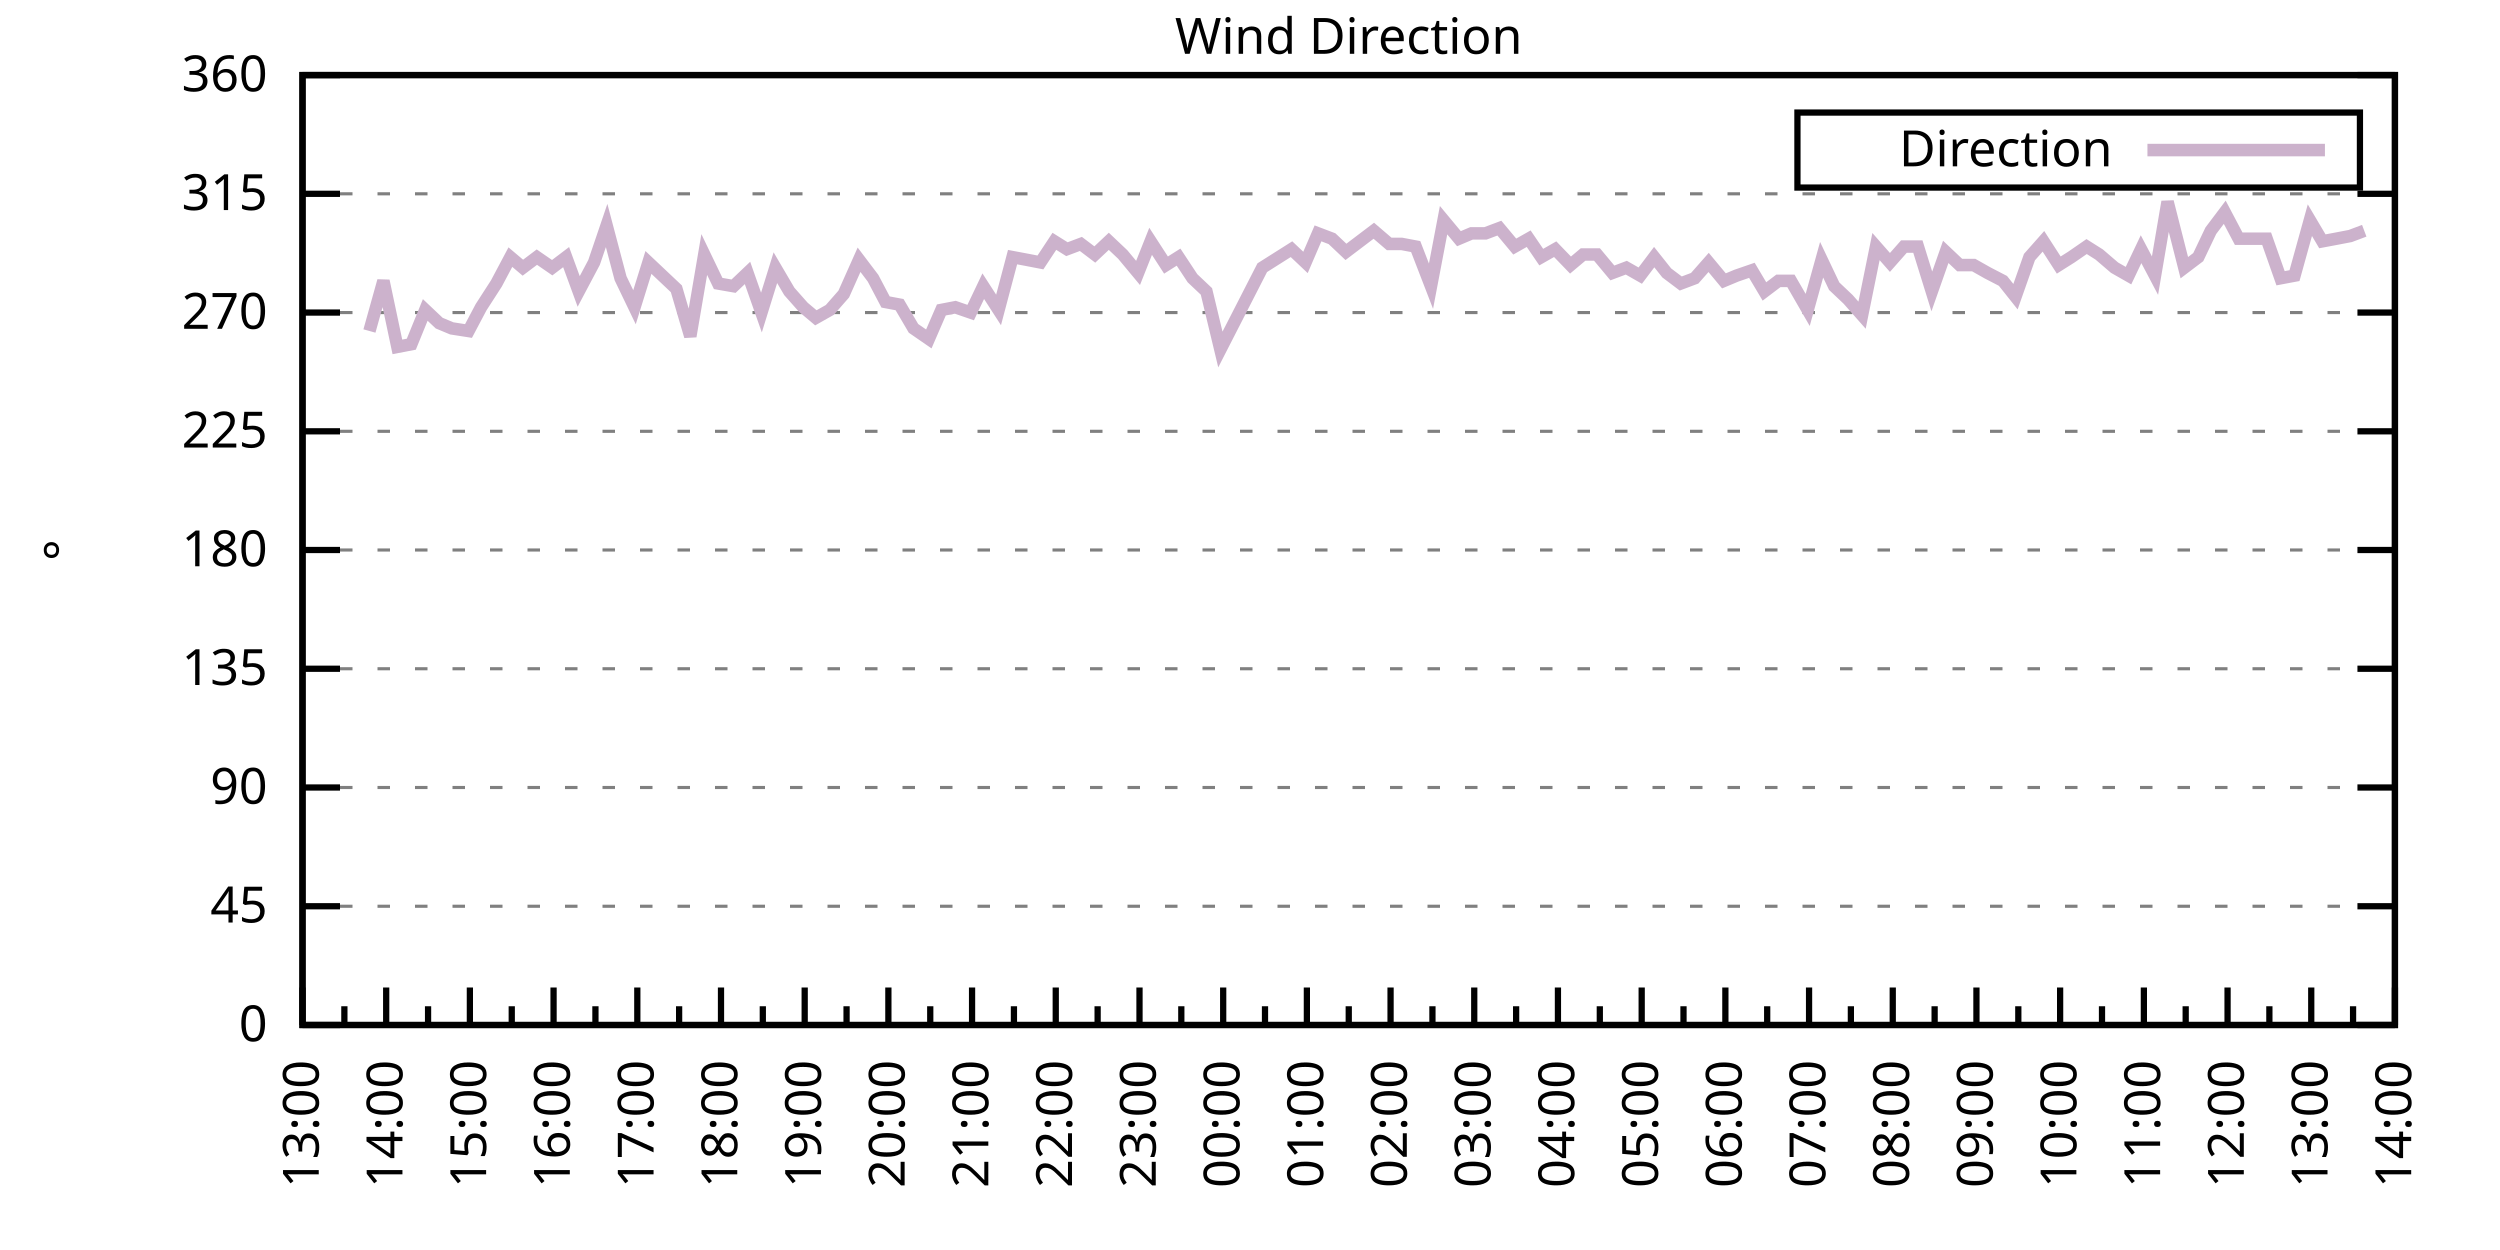
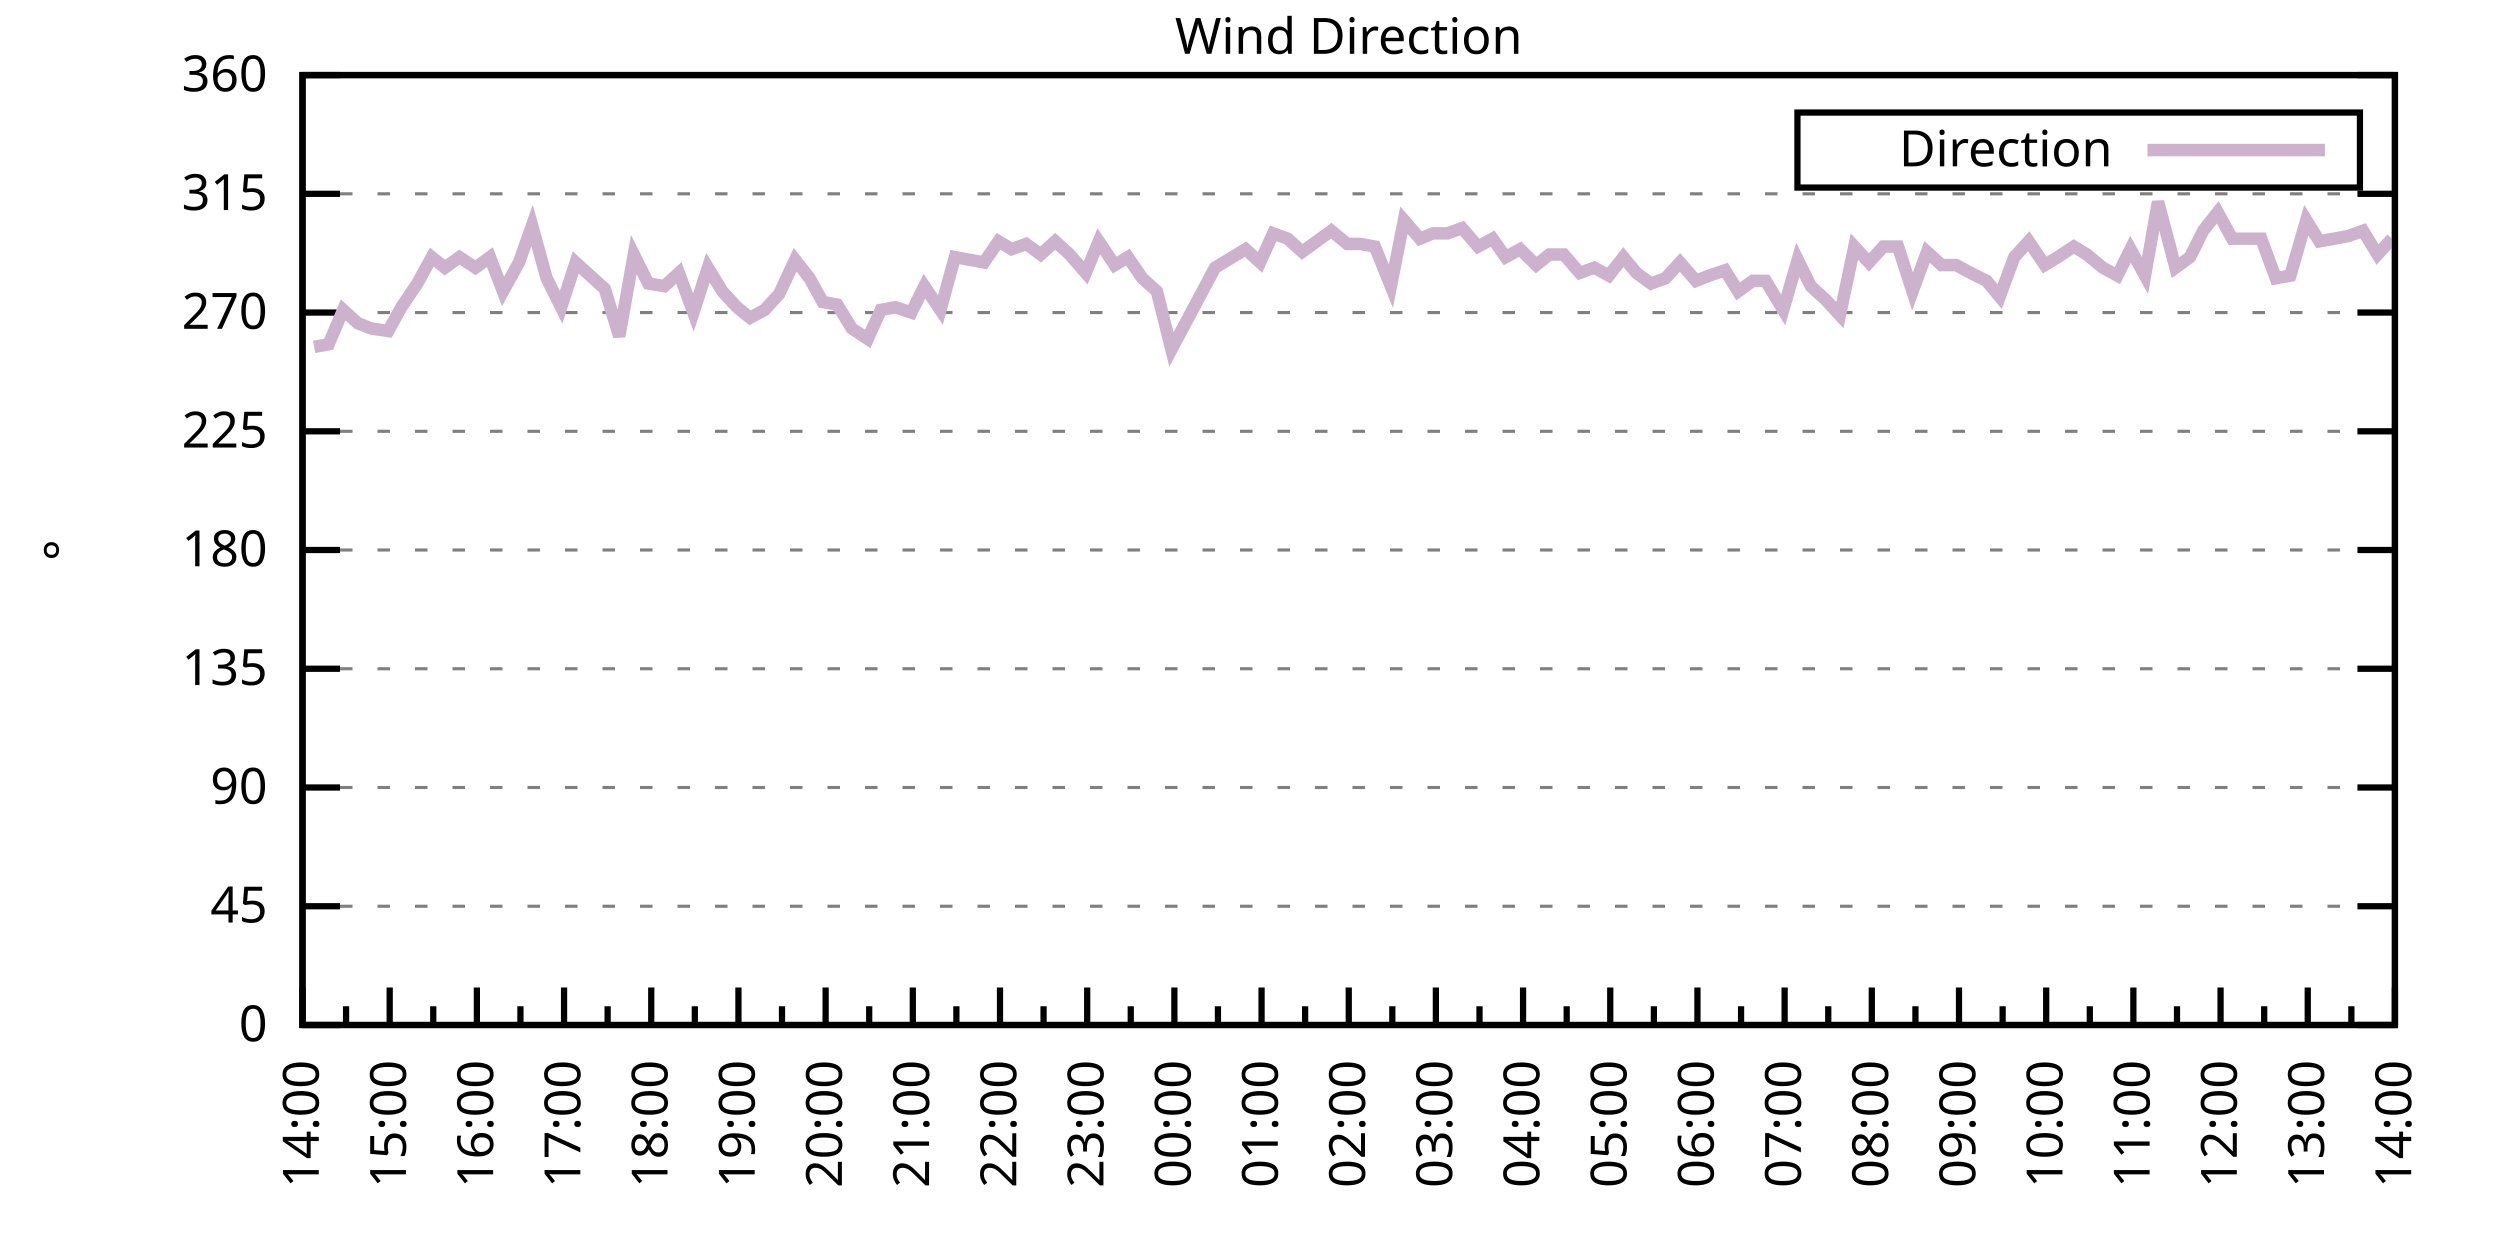
<svg xmlns="http://www.w3.org/2000/svg" xmlns:xlink="http://www.w3.org/1999/xlink" width="400" height="200" viewBox="0 0 400 200">
  <g id="gnuplot_canvas">
    <rect x="0" y="0" width="400" height="200" fill="none" />
    <defs>
      <circle id="gpDot" r="0.5" stroke-width="0.5" stroke="currentColor" />
      <path id="gpPt0" stroke-width="0.333" stroke="currentColor" d="M-1,0 h2 M0,-1 v2" />
      <path id="gpPt1" stroke-width="0.333" stroke="currentColor" d="M-1,-1 L1,1 M1,-1 L-1,1" />
      <path id="gpPt2" stroke-width="0.333" stroke="currentColor" d="M-1,0 L1,0 M0,-1 L0,1 M-1,-1 L1,1 M-1,1 L1,-1" />
      <rect id="gpPt3" stroke-width="0.333" stroke="currentColor" x="-1" y="-1" width="2" height="2" />
      <rect id="gpPt4" stroke-width="0.333" stroke="currentColor" fill="currentColor" x="-1" y="-1" width="2" height="2" />
      <circle id="gpPt5" stroke-width="0.333" stroke="currentColor" cx="0" cy="0" r="1" />
      <use xlink:href="#gpPt5" id="gpPt6" fill="currentColor" stroke="none" />
      <path id="gpPt7" stroke-width="0.333" stroke="currentColor" d="M0,-1.33 L-1.33,0.67 L1.33,0.67 z" />
      <use xlink:href="#gpPt7" id="gpPt8" fill="currentColor" stroke="none" />
      <use xlink:href="#gpPt7" id="gpPt9" stroke="currentColor" transform="rotate(180)" />
      <use xlink:href="#gpPt9" id="gpPt10" fill="currentColor" stroke="none" />
      <use xlink:href="#gpPt3" id="gpPt11" stroke="currentColor" transform="rotate(45)" />
      <use xlink:href="#gpPt11" id="gpPt12" fill="currentColor" stroke="none" />
      <path id="gpPt13" stroke-width="0.333" stroke="currentColor" d="M0,1.330 L1.265,0.411 L0.782,-1.067 L-0.782,-1.076 L-1.265,0.411 z" />
      <use xlink:href="#gpPt13" id="gpPt14" fill="currentColor" stroke="none" />
      <filter id="textbox" filterUnits="objectBoundingBox" x="0" y="0" height="1" width="1">
        <feFlood flood-color="white" flood-opacity="1" result="bgnd" />
        <feComposite in="SourceGraphic" in2="bgnd" operator="atop" />
      </filter>
      <filter id="greybox" filterUnits="objectBoundingBox" x="0" y="0" height="1" width="1">
        <feFlood flood-color="lightgrey" flood-opacity="1" result="grey" />
        <feComposite in="SourceGraphic" in2="grey" operator="atop" />
      </filter>
    </defs>
    <g fill="none" color="white" stroke="currentColor" stroke-width="1.00" stroke-linecap="butt" stroke-linejoin="miter">
</g>
    <g fill="none" color="black" stroke="currentColor" stroke-width="1.00" stroke-linecap="butt" stroke-linejoin="miter">
      <g stroke="none" shape-rendering="crispEdges">
        <polygon fill="rgb(255, 255, 255)" points="48.40,164.00 383.18,164.00 383.18,12.02 48.40,12.02 " />
      </g>
    </g>
    <g fill="none" color="black" stroke="currentColor" stroke-width="1.00" stroke-linecap="butt" stroke-linejoin="miter">
</g>
    <g fill="none" color="black" stroke="black" stroke-width="0.50" stroke-linecap="butt" stroke-linejoin="miter">
</g>
    <g fill="none" color="gray" stroke="currentColor" stroke-width="0.50" stroke-linecap="butt" stroke-linejoin="miter">
      <path stroke="gray" stroke-dasharray="2,4" class="gridline" d="M48.40,164.00 L383.19,164.00  " />
    </g>
    <g fill="none" color="gray" stroke="gray" stroke-width="1.00" stroke-linecap="butt" stroke-linejoin="miter">
</g>
    <g fill="none" color="black" stroke="currentColor" stroke-width="1.00" stroke-linecap="butt" stroke-linejoin="miter">
      <path stroke="black" d="M48.40,164.00 L54.40,164.00 M383.19,164.00 L377.19,164.00  " />
      <g transform="translate(42.80,166.60)" stroke="none" fill="black" font-family="Sans" font-size="8.00" text-anchor="end">
        <text>
          <tspan font-family="Sans"> 0</tspan>
        </text>
      </g>
    </g>
    <g fill="none" color="black" stroke="currentColor" stroke-width="1.00" stroke-linecap="butt" stroke-linejoin="miter">
</g>
    <g fill="none" color="black" stroke="black" stroke-width="0.50" stroke-linecap="butt" stroke-linejoin="miter">
</g>
    <g fill="none" color="gray" stroke="currentColor" stroke-width="0.50" stroke-linecap="butt" stroke-linejoin="miter">
      <path stroke="gray" stroke-dasharray="2,4" class="gridline" d="M48.40,145.00 L383.19,145.00  " />
    </g>
    <g fill="none" color="gray" stroke="gray" stroke-width="1.00" stroke-linecap="butt" stroke-linejoin="miter">
</g>
    <g fill="none" color="black" stroke="currentColor" stroke-width="1.00" stroke-linecap="butt" stroke-linejoin="miter">
      <path stroke="black" d="M48.40,145.00 L54.40,145.00 M383.19,145.00 L377.19,145.00  " />
      <g transform="translate(42.80,147.60)" stroke="none" fill="black" font-family="Sans" font-size="8.00" text-anchor="end">
        <text>
          <tspan font-family="Sans"> 45</tspan>
        </text>
      </g>
    </g>
    <g fill="none" color="black" stroke="currentColor" stroke-width="1.00" stroke-linecap="butt" stroke-linejoin="miter">
</g>
    <g fill="none" color="black" stroke="black" stroke-width="0.50" stroke-linecap="butt" stroke-linejoin="miter">
</g>
    <g fill="none" color="gray" stroke="currentColor" stroke-width="0.50" stroke-linecap="butt" stroke-linejoin="miter">
      <path stroke="gray" stroke-dasharray="2,4" class="gridline" d="M48.40,126.00 L383.19,126.00  " />
    </g>
    <g fill="none" color="gray" stroke="gray" stroke-width="1.00" stroke-linecap="butt" stroke-linejoin="miter">
</g>
    <g fill="none" color="black" stroke="currentColor" stroke-width="1.00" stroke-linecap="butt" stroke-linejoin="miter">
      <path stroke="black" d="M48.40,126.00 L54.40,126.00 M383.19,126.00 L377.19,126.00  " />
      <g transform="translate(42.80,128.60)" stroke="none" fill="black" font-family="Sans" font-size="8.00" text-anchor="end">
        <text>
          <tspan font-family="Sans"> 90</tspan>
        </text>
      </g>
    </g>
    <g fill="none" color="black" stroke="currentColor" stroke-width="1.00" stroke-linecap="butt" stroke-linejoin="miter">
</g>
    <g fill="none" color="black" stroke="black" stroke-width="0.50" stroke-linecap="butt" stroke-linejoin="miter">
</g>
    <g fill="none" color="gray" stroke="currentColor" stroke-width="0.50" stroke-linecap="butt" stroke-linejoin="miter">
      <path stroke="gray" stroke-dasharray="2,4" class="gridline" d="M48.40,107.00 L383.19,107.00  " />
    </g>
    <g fill="none" color="gray" stroke="gray" stroke-width="1.00" stroke-linecap="butt" stroke-linejoin="miter">
</g>
    <g fill="none" color="black" stroke="currentColor" stroke-width="1.00" stroke-linecap="butt" stroke-linejoin="miter">
      <path stroke="black" d="M48.40,107.00 L54.40,107.00 M383.19,107.00 L377.19,107.00  " />
      <g transform="translate(42.80,109.60)" stroke="none" fill="black" font-family="Sans" font-size="8.00" text-anchor="end">
        <text>
          <tspan font-family="Sans"> 135</tspan>
        </text>
      </g>
    </g>
    <g fill="none" color="black" stroke="currentColor" stroke-width="1.00" stroke-linecap="butt" stroke-linejoin="miter">
</g>
    <g fill="none" color="black" stroke="black" stroke-width="0.50" stroke-linecap="butt" stroke-linejoin="miter">
</g>
    <g fill="none" color="gray" stroke="currentColor" stroke-width="0.50" stroke-linecap="butt" stroke-linejoin="miter">
      <path stroke="gray" stroke-dasharray="2,4" class="gridline" d="M48.40,88.00 L383.19,88.00  " />
    </g>
    <g fill="none" color="gray" stroke="gray" stroke-width="1.00" stroke-linecap="butt" stroke-linejoin="miter">
</g>
    <g fill="none" color="black" stroke="currentColor" stroke-width="1.00" stroke-linecap="butt" stroke-linejoin="miter">
      <path stroke="black" d="M48.40,88.00 L54.40,88.00 M383.19,88.00 L377.19,88.00  " />
      <g transform="translate(42.80,90.60)" stroke="none" fill="black" font-family="Sans" font-size="8.00" text-anchor="end">
        <text>
          <tspan font-family="Sans"> 180</tspan>
        </text>
      </g>
    </g>
    <g fill="none" color="black" stroke="currentColor" stroke-width="1.00" stroke-linecap="butt" stroke-linejoin="miter">
</g>
    <g fill="none" color="black" stroke="black" stroke-width="0.50" stroke-linecap="butt" stroke-linejoin="miter">
</g>
    <g fill="none" color="gray" stroke="currentColor" stroke-width="0.50" stroke-linecap="butt" stroke-linejoin="miter">
      <path stroke="gray" stroke-dasharray="2,4" class="gridline" d="M48.40,69.01 L383.19,69.01  " />
    </g>
    <g fill="none" color="gray" stroke="gray" stroke-width="1.00" stroke-linecap="butt" stroke-linejoin="miter">
</g>
    <g fill="none" color="black" stroke="currentColor" stroke-width="1.00" stroke-linecap="butt" stroke-linejoin="miter">
      <path stroke="black" d="M48.40,69.01 L54.40,69.01 M383.19,69.01 L377.19,69.01  " />
      <g transform="translate(42.80,71.61)" stroke="none" fill="black" font-family="Sans" font-size="8.00" text-anchor="end">
        <text>
          <tspan font-family="Sans"> 225</tspan>
        </text>
      </g>
    </g>
    <g fill="none" color="black" stroke="currentColor" stroke-width="1.00" stroke-linecap="butt" stroke-linejoin="miter">
</g>
    <g fill="none" color="black" stroke="black" stroke-width="0.50" stroke-linecap="butt" stroke-linejoin="miter">
</g>
    <g fill="none" color="gray" stroke="currentColor" stroke-width="0.50" stroke-linecap="butt" stroke-linejoin="miter">
      <path stroke="gray" stroke-dasharray="2,4" class="gridline" d="M48.40,50.01 L383.19,50.01  " />
    </g>
    <g fill="none" color="gray" stroke="gray" stroke-width="1.00" stroke-linecap="butt" stroke-linejoin="miter">
</g>
    <g fill="none" color="black" stroke="currentColor" stroke-width="1.00" stroke-linecap="butt" stroke-linejoin="miter">
      <path stroke="black" d="M48.40,50.01 L54.40,50.01 M383.19,50.01 L377.19,50.01  " />
      <g transform="translate(42.80,52.61)" stroke="none" fill="black" font-family="Sans" font-size="8.00" text-anchor="end">
        <text>
          <tspan font-family="Sans"> 270</tspan>
        </text>
      </g>
    </g>
    <g fill="none" color="black" stroke="currentColor" stroke-width="1.00" stroke-linecap="butt" stroke-linejoin="miter">
</g>
    <g fill="none" color="black" stroke="black" stroke-width="0.50" stroke-linecap="butt" stroke-linejoin="miter">
</g>
    <g fill="none" color="gray" stroke="currentColor" stroke-width="0.50" stroke-linecap="butt" stroke-linejoin="miter">
      <path stroke="gray" stroke-dasharray="2,4" class="gridline" d="M48.40,31.01 L383.19,31.01  " />
    </g>
    <g fill="none" color="gray" stroke="gray" stroke-width="1.00" stroke-linecap="butt" stroke-linejoin="miter">
</g>
    <g fill="none" color="black" stroke="currentColor" stroke-width="1.00" stroke-linecap="butt" stroke-linejoin="miter">
      <path stroke="black" d="M48.40,31.01 L54.40,31.01 M383.19,31.01 L377.19,31.01  " />
      <g transform="translate(42.80,33.61)" stroke="none" fill="black" font-family="Sans" font-size="8.00" text-anchor="end">
        <text>
          <tspan font-family="Sans"> 315</tspan>
        </text>
      </g>
    </g>
    <g fill="none" color="black" stroke="currentColor" stroke-width="1.00" stroke-linecap="butt" stroke-linejoin="miter">
</g>
    <g fill="none" color="black" stroke="black" stroke-width="0.50" stroke-linecap="butt" stroke-linejoin="miter">
</g>
    <g fill="none" color="gray" stroke="currentColor" stroke-width="0.50" stroke-linecap="butt" stroke-linejoin="miter">
      <path stroke="gray" stroke-dasharray="2,4" class="gridline" d="M48.40,12.01 L383.19,12.01  " />
    </g>
    <g fill="none" color="gray" stroke="gray" stroke-width="1.00" stroke-linecap="butt" stroke-linejoin="miter">
</g>
    <g fill="none" color="black" stroke="currentColor" stroke-width="1.00" stroke-linecap="butt" stroke-linejoin="miter">
      <path stroke="black" d="M48.40,12.01 L54.40,12.01 M383.19,12.01 L377.19,12.01  " />
      <g transform="translate(42.80,14.61)" stroke="none" fill="black" font-family="Sans" font-size="8.00" text-anchor="end">
        <text>
          <tspan font-family="Sans"> 360</tspan>
        </text>
      </g>
    </g>
    <g fill="none" color="black" stroke="currentColor" stroke-width="1.00" stroke-linecap="butt" stroke-linejoin="miter">
      <path stroke="black" d="M48.40,164.00 L48.40,158.00  " />
      <g transform="translate(51.00,169.60) rotate(270)" stroke="none" fill="black" font-family="Sans" font-size="8.00" text-anchor="end">
        <text>
+           <tspan font-family="Sans">14:00</tspan>
+         </text>
+       </g>
+     </g>
+     <g fill="none" color="black" stroke="currentColor" stroke-width="1.00" stroke-linecap="butt" stroke-linejoin="miter">
+       <path stroke="black" d="M55.37,164.00 L55.37,161.00 M62.35,164.00 L62.35,158.00  " />
+       <g transform="translate(64.95,169.60) rotate(270)" stroke="none" fill="black" font-family="Sans" font-size="8.00" text-anchor="end">
+         <text>
+           <tspan font-family="Sans">15:00</tspan>
+         </text>
+       </g>
+     </g>
+     <g fill="none" color="black" stroke="currentColor" stroke-width="1.00" stroke-linecap="butt" stroke-linejoin="miter">
+       <path stroke="black" d="M69.32,164.00 L69.32,161.00 M76.30,164.00 L76.30,158.00  " />
+       <g transform="translate(78.90,169.60) rotate(270)" stroke="none" fill="black" font-family="Sans" font-size="8.00" text-anchor="end">
+         <text>
+           <tspan font-family="Sans">16:00</tspan>
+         </text>
+       </g>
+     </g>
+     <g fill="none" color="black" stroke="currentColor" stroke-width="1.00" stroke-linecap="butt" stroke-linejoin="miter">
+       <path stroke="black" d="M83.27,164.00 L83.27,161.00 M90.25,164.00 L90.25,158.00  " />
+       <g transform="translate(92.85,169.60) rotate(270)" stroke="none" fill="black" font-family="Sans" font-size="8.00" text-anchor="end">
+         <text>
+           <tspan font-family="Sans">17:00</tspan>
+         </text>
+       </g>
+     </g>
+     <g fill="none" color="black" stroke="currentColor" stroke-width="1.00" stroke-linecap="butt" stroke-linejoin="miter">
+       <path stroke="black" d="M97.22,164.00 L97.22,161.00 M104.20,164.00 L104.20,158.00  " />
+       <g transform="translate(106.80,169.60) rotate(270)" stroke="none" fill="black" font-family="Sans" font-size="8.00" text-anchor="end">
+         <text>
+           <tspan font-family="Sans">18:00</tspan>
+         </text>
+       </g>
+     </g>
+     <g fill="none" color="black" stroke="currentColor" stroke-width="1.00" stroke-linecap="butt" stroke-linejoin="miter">
+       <path stroke="black" d="M111.17,164.00 L111.17,161.00 M118.15,164.00 L118.15,158.00  " />
+       <g transform="translate(120.75,169.60) rotate(270)" stroke="none" fill="black" font-family="Sans" font-size="8.00" text-anchor="end">
+         <text>
+           <tspan font-family="Sans">19:00</tspan>
+         </text>
+       </g>
+     </g>
+     <g fill="none" color="black" stroke="currentColor" stroke-width="1.00" stroke-linecap="butt" stroke-linejoin="miter">
+       <path stroke="black" d="M125.12,164.00 L125.12,161.00 M132.10,164.00 L132.10,158.00  " />
+       <g transform="translate(134.70,169.60) rotate(270)" stroke="none" fill="black" font-family="Sans" font-size="8.00" text-anchor="end">
+         <text>
+           <tspan font-family="Sans">20:00</tspan>
+         </text>
+       </g>
+     </g>
+     <g fill="none" color="black" stroke="currentColor" stroke-width="1.00" stroke-linecap="butt" stroke-linejoin="miter">
+       <path stroke="black" d="M139.07,164.00 L139.07,161.00 M146.05,164.00 L146.05,158.00  " />
+       <g transform="translate(148.65,169.60) rotate(270)" stroke="none" fill="black" font-family="Sans" font-size="8.00" text-anchor="end">
+         <text>
+           <tspan font-family="Sans">21:00</tspan>
+         </text>
+       </g>
+     </g>
+     <g fill="none" color="black" stroke="currentColor" stroke-width="1.00" stroke-linecap="butt" stroke-linejoin="miter">
+       <path stroke="black" d="M153.02,164.00 L153.02,161.00 M160.00,164.00 L160.00,158.00  " />
+       <g transform="translate(162.60,169.60) rotate(270)" stroke="none" fill="black" font-family="Sans" font-size="8.00" text-anchor="end">
+         <text>
+           <tspan font-family="Sans">22:00</tspan>
+         </text>
+       </g>
+     </g>
+     <g fill="none" color="black" stroke="currentColor" stroke-width="1.00" stroke-linecap="butt" stroke-linejoin="miter">
+       <path stroke="black" d="M166.97,164.00 L166.97,161.00 M173.95,164.00 L173.95,158.00  " />
+       <g transform="translate(176.55,169.60) rotate(270)" stroke="none" fill="black" font-family="Sans" font-size="8.00" text-anchor="end">
+         <text>
+           <tspan font-family="Sans">23:00</tspan>
+         </text>
+       </g>
+     </g>
+     <g fill="none" color="black" stroke="currentColor" stroke-width="1.00" stroke-linecap="butt" stroke-linejoin="miter">
+       <path stroke="black" d="M180.92,164.00 L180.92,161.00 M187.90,164.00 L187.90,158.00  " />
+       <g transform="translate(190.50,169.60) rotate(270)" stroke="none" fill="black" font-family="Sans" font-size="8.00" text-anchor="end">
+         <text>
+           <tspan font-family="Sans">00:00</tspan>
+         </text>
+       </g>
+     </g>
+     <g fill="none" color="black" stroke="currentColor" stroke-width="1.00" stroke-linecap="butt" stroke-linejoin="miter">
+       <path stroke="black" d="M194.87,164.00 L194.87,161.00 M201.85,164.00 L201.85,158.00  " />
+       <g transform="translate(204.45,169.60) rotate(270)" stroke="none" fill="black" font-family="Sans" font-size="8.00" text-anchor="end">
+         <text>
+           <tspan font-family="Sans">01:00</tspan>
+         </text>
+       </g>
+     </g>
+     <g fill="none" color="black" stroke="currentColor" stroke-width="1.00" stroke-linecap="butt" stroke-linejoin="miter">
+       <path stroke="black" d="M208.82,164.00 L208.82,161.00 M215.80,164.00 L215.80,158.00  " />
+       <g transform="translate(218.40,169.60) rotate(270)" stroke="none" fill="black" font-family="Sans" font-size="8.00" text-anchor="end">
+         <text>
+           <tspan font-family="Sans">02:00</tspan>
+         </text>
+       </g>
+     </g>
+     <g fill="none" color="black" stroke="currentColor" stroke-width="1.00" stroke-linecap="butt" stroke-linejoin="miter">
+       <path stroke="black" d="M222.77,164.00 L222.77,161.00 M229.74,164.00 L229.74,158.00  " />
+       <g transform="translate(232.34,169.60) rotate(270)" stroke="none" fill="black" font-family="Sans" font-size="8.00" text-anchor="end">
+         <text>
+           <tspan font-family="Sans">03:00</tspan>
+         </text>
+       </g>
+     </g>
+     <g fill="none" color="black" stroke="currentColor" stroke-width="1.00" stroke-linecap="butt" stroke-linejoin="miter">
+       <path stroke="black" d="M236.72,164.00 L236.72,161.00 M243.69,164.00 L243.69,158.00  " />
+       <g transform="translate(246.29,169.60) rotate(270)" stroke="none" fill="black" font-family="Sans" font-size="8.00" text-anchor="end">
+         <text>
+           <tspan font-family="Sans">04:00</tspan>
+         </text>
+       </g>
+     </g>
+     <g fill="none" color="black" stroke="currentColor" stroke-width="1.00" stroke-linecap="butt" stroke-linejoin="miter">
+       <path stroke="black" d="M250.67,164.00 L250.67,161.00 M257.64,164.00 L257.64,158.00  " />
+       <g transform="translate(260.24,169.60) rotate(270)" stroke="none" fill="black" font-family="Sans" font-size="8.00" text-anchor="end">
+         <text>
+           <tspan font-family="Sans">05:00</tspan>
+         </text>
+       </g>
+     </g>
+     <g fill="none" color="black" stroke="currentColor" stroke-width="1.00" stroke-linecap="butt" stroke-linejoin="miter">
+       <path stroke="black" d="M264.62,164.00 L264.62,161.00 M271.59,164.00 L271.59,158.00  " />
+       <g transform="translate(274.19,169.60) rotate(270)" stroke="none" fill="black" font-family="Sans" font-size="8.00" text-anchor="end">
+         <text>
+           <tspan font-family="Sans">06:00</tspan>
+         </text>
+       </g>
+     </g>
+     <g fill="none" color="black" stroke="currentColor" stroke-width="1.00" stroke-linecap="butt" stroke-linejoin="miter">
+       <path stroke="black" d="M278.57,164.00 L278.57,161.00 M285.54,164.00 L285.54,158.00  " />
+       <g transform="translate(288.14,169.60) rotate(270)" stroke="none" fill="black" font-family="Sans" font-size="8.00" text-anchor="end">
+         <text>
+           <tspan font-family="Sans">07:00</tspan>
+         </text>
+       </g>
+     </g>
+     <g fill="none" color="black" stroke="currentColor" stroke-width="1.00" stroke-linecap="butt" stroke-linejoin="miter">
+       <path stroke="black" d="M292.52,164.00 L292.52,161.00 M299.49,164.00 L299.49,158.00  " />
+       <g transform="translate(302.09,169.60) rotate(270)" stroke="none" fill="black" font-family="Sans" font-size="8.00" text-anchor="end">
+         <text>
+           <tspan font-family="Sans">08:00</tspan>
+         </text>
+       </g>
+     </g>
+     <g fill="none" color="black" stroke="currentColor" stroke-width="1.00" stroke-linecap="butt" stroke-linejoin="miter">
+       <path stroke="black" d="M306.47,164.00 L306.47,161.00 M313.44,164.00 L313.44,158.00  " />
+       <g transform="translate(316.04,169.60) rotate(270)" stroke="none" fill="black" font-family="Sans" font-size="8.00" text-anchor="end">
+         <text>
+           <tspan font-family="Sans">09:00</tspan>
+         </text>
+       </g>
+     </g>
+     <g fill="none" color="black" stroke="currentColor" stroke-width="1.00" stroke-linecap="butt" stroke-linejoin="miter">
+       <path stroke="black" d="M320.42,164.00 L320.42,161.00 M327.39,164.00 L327.39,158.00  " />
+       <g transform="translate(329.99,169.60) rotate(270)" stroke="none" fill="black" font-family="Sans" font-size="8.00" text-anchor="end">
+         <text>
+           <tspan font-family="Sans">10:00</tspan>
+         </text>
+       </g>
+     </g>
+     <g fill="none" color="black" stroke="currentColor" stroke-width="1.00" stroke-linecap="butt" stroke-linejoin="miter">
+       <path stroke="black" d="M334.37,164.00 L334.37,161.00 M341.34,164.00 L341.34,158.00  " />
+       <g transform="translate(343.94,169.60) rotate(270)" stroke="none" fill="black" font-family="Sans" font-size="8.00" text-anchor="end">
+         <text>
+           <tspan font-family="Sans">11:00</tspan>
+         </text>
+       </g>
+     </g>
+     <g fill="none" color="black" stroke="currentColor" stroke-width="1.00" stroke-linecap="butt" stroke-linejoin="miter">
+       <path stroke="black" d="M348.32,164.00 L348.32,161.00 M355.29,164.00 L355.29,158.00  " />
+       <g transform="translate(357.89,169.60) rotate(270)" stroke="none" fill="black" font-family="Sans" font-size="8.00" text-anchor="end">
+         <text>
+           <tspan font-family="Sans">12:00</tspan>
+         </text>
+       </g>
+     </g>
+     <g fill="none" color="black" stroke="currentColor" stroke-width="1.00" stroke-linecap="butt" stroke-linejoin="miter">
+       <path stroke="black" d="M362.27,164.00 L362.27,161.00 M369.24,164.00 L369.24,158.00  " />
+       <g transform="translate(371.84,169.60) rotate(270)" stroke="none" fill="black" font-family="Sans" font-size="8.00" text-anchor="end">
+         <text>
          <tspan font-family="Sans">13:00</tspan>
        </text>
      </g>
    </g>
    <g fill="none" color="black" stroke="currentColor" stroke-width="1.00" stroke-linecap="butt" stroke-linejoin="miter">
-       <path stroke="black" d="M55.10,164.00 L55.10,161.00 M61.79,164.00 L61.79,158.00  " />
-       <g transform="translate(64.39,169.60) rotate(270)" stroke="none" fill="black" font-family="Sans" font-size="8.00" text-anchor="end">
-         <text>
-           <tspan font-family="Sans">14:00</tspan>
-         </text>
-       </g>
-     </g>
-     <g fill="none" color="black" stroke="currentColor" stroke-width="1.00" stroke-linecap="butt" stroke-linejoin="miter">
-       <path stroke="black" d="M68.49,164.00 L68.49,161.00 M75.18,164.00 L75.18,158.00  " />
-       <g transform="translate(77.78,169.60) rotate(270)" stroke="none" fill="black" font-family="Sans" font-size="8.00" text-anchor="end">
-         <text>
-           <tspan font-family="Sans">15:00</tspan>
-         </text>
-       </g>
-     </g>
-     <g fill="none" color="black" stroke="currentColor" stroke-width="1.00" stroke-linecap="butt" stroke-linejoin="miter">
-       <path stroke="black" d="M81.88,164.00 L81.88,161.00 M88.57,164.00 L88.57,158.00  " />
-       <g transform="translate(91.17,169.60) rotate(270)" stroke="none" fill="black" font-family="Sans" font-size="8.00" text-anchor="end">
-         <text>
-           <tspan font-family="Sans">16:00</tspan>
-         </text>
-       </g>
-     </g>
-     <g fill="none" color="black" stroke="currentColor" stroke-width="1.00" stroke-linecap="butt" stroke-linejoin="miter">
-       <path stroke="black" d="M95.27,164.00 L95.27,161.00 M101.97,164.00 L101.97,158.00  " />
-       <g transform="translate(104.57,169.60) rotate(270)" stroke="none" fill="black" font-family="Sans" font-size="8.00" text-anchor="end">
-         <text>
-           <tspan font-family="Sans">17:00</tspan>
-         </text>
-       </g>
-     </g>
-     <g fill="none" color="black" stroke="currentColor" stroke-width="1.00" stroke-linecap="butt" stroke-linejoin="miter">
-       <path stroke="black" d="M108.66,164.00 L108.66,161.00 M115.36,164.00 L115.36,158.00  " />
-       <g transform="translate(117.96,169.60) rotate(270)" stroke="none" fill="black" font-family="Sans" font-size="8.00" text-anchor="end">
-         <text>
-           <tspan font-family="Sans">18:00</tspan>
-         </text>
-       </g>
-     </g>
-     <g fill="none" color="black" stroke="currentColor" stroke-width="1.00" stroke-linecap="butt" stroke-linejoin="miter">
-       <path stroke="black" d="M122.05,164.00 L122.05,161.00 M128.75,164.00 L128.75,158.00  " />
-       <g transform="translate(131.35,169.60) rotate(270)" stroke="none" fill="black" font-family="Sans" font-size="8.00" text-anchor="end">
-         <text>
-           <tspan font-family="Sans">19:00</tspan>
-         </text>
-       </g>
-     </g>
-     <g fill="none" color="black" stroke="currentColor" stroke-width="1.00" stroke-linecap="butt" stroke-linejoin="miter">
-       <path stroke="black" d="M135.45,164.00 L135.45,161.00 M142.14,164.00 L142.14,158.00  " />
-       <g transform="translate(144.74,169.60) rotate(270)" stroke="none" fill="black" font-family="Sans" font-size="8.00" text-anchor="end">
-         <text>
-           <tspan font-family="Sans">20:00</tspan>
-         </text>
-       </g>
-     </g>
-     <g fill="none" color="black" stroke="currentColor" stroke-width="1.00" stroke-linecap="butt" stroke-linejoin="miter">
-       <path stroke="black" d="M148.84,164.00 L148.84,161.00 M155.53,164.00 L155.53,158.00  " />
-       <g transform="translate(158.13,169.60) rotate(270)" stroke="none" fill="black" font-family="Sans" font-size="8.00" text-anchor="end">
-         <text>
-           <tspan font-family="Sans">21:00</tspan>
-         </text>
-       </g>
-     </g>
-     <g fill="none" color="black" stroke="currentColor" stroke-width="1.00" stroke-linecap="butt" stroke-linejoin="miter">
-       <path stroke="black" d="M162.23,164.00 L162.23,161.00 M168.92,164.00 L168.92,158.00  " />
-       <g transform="translate(171.52,169.60) rotate(270)" stroke="none" fill="black" font-family="Sans" font-size="8.00" text-anchor="end">
-         <text>
-           <tspan font-family="Sans">22:00</tspan>
-         </text>
-       </g>
-     </g>
-     <g fill="none" color="black" stroke="currentColor" stroke-width="1.00" stroke-linecap="butt" stroke-linejoin="miter">
-       <path stroke="black" d="M175.62,164.00 L175.62,161.00 M182.32,164.00 L182.32,158.00  " />
-       <g transform="translate(184.92,169.60) rotate(270)" stroke="none" fill="black" font-family="Sans" font-size="8.00" text-anchor="end">
-         <text>
-           <tspan font-family="Sans">23:00</tspan>
-         </text>
-       </g>
-     </g>
-     <g fill="none" color="black" stroke="currentColor" stroke-width="1.00" stroke-linecap="butt" stroke-linejoin="miter">
-       <path stroke="black" d="M189.01,164.00 L189.01,161.00 M195.71,164.00 L195.71,158.00  " />
-       <g transform="translate(198.31,169.60) rotate(270)" stroke="none" fill="black" font-family="Sans" font-size="8.00" text-anchor="end">
-         <text>
-           <tspan font-family="Sans">00:00</tspan>
-         </text>
-       </g>
-     </g>
-     <g fill="none" color="black" stroke="currentColor" stroke-width="1.00" stroke-linecap="butt" stroke-linejoin="miter">
-       <path stroke="black" d="M202.40,164.00 L202.40,161.00 M209.10,164.00 L209.10,158.00  " />
-       <g transform="translate(211.70,169.60) rotate(270)" stroke="none" fill="black" font-family="Sans" font-size="8.00" text-anchor="end">
-         <text>
-           <tspan font-family="Sans">01:00</tspan>
-         </text>
-       </g>
-     </g>
-     <g fill="none" color="black" stroke="currentColor" stroke-width="1.00" stroke-linecap="butt" stroke-linejoin="miter">
-       <path stroke="black" d="M215.80,164.00 L215.80,161.00 M222.49,164.00 L222.49,158.00  " />
-       <g transform="translate(225.09,169.60) rotate(270)" stroke="none" fill="black" font-family="Sans" font-size="8.00" text-anchor="end">
-         <text>
-           <tspan font-family="Sans">02:00</tspan>
-         </text>
-       </g>
-     </g>
-     <g fill="none" color="black" stroke="currentColor" stroke-width="1.00" stroke-linecap="butt" stroke-linejoin="miter">
-       <path stroke="black" d="M229.19,164.00 L229.19,161.00 M235.88,164.00 L235.88,158.00  " />
-       <g transform="translate(238.48,169.60) rotate(270)" stroke="none" fill="black" font-family="Sans" font-size="8.00" text-anchor="end">
-         <text>
-           <tspan font-family="Sans">03:00</tspan>
-         </text>
-       </g>
-     </g>
-     <g fill="none" color="black" stroke="currentColor" stroke-width="1.00" stroke-linecap="butt" stroke-linejoin="miter">
-       <path stroke="black" d="M242.58,164.00 L242.58,161.00 M249.27,164.00 L249.27,158.00  " />
-       <g transform="translate(251.87,169.60) rotate(270)" stroke="none" fill="black" font-family="Sans" font-size="8.00" text-anchor="end">
-         <text>
-           <tspan font-family="Sans">04:00</tspan>
-         </text>
-       </g>
-     </g>
-     <g fill="none" color="black" stroke="currentColor" stroke-width="1.00" stroke-linecap="butt" stroke-linejoin="miter">
-       <path stroke="black" d="M255.97,164.00 L255.97,161.00 M262.67,164.00 L262.67,158.00  " />
-       <g transform="translate(265.27,169.60) rotate(270)" stroke="none" fill="black" font-family="Sans" font-size="8.00" text-anchor="end">
-         <text>
-           <tspan font-family="Sans">05:00</tspan>
-         </text>
-       </g>
-     </g>
-     <g fill="none" color="black" stroke="currentColor" stroke-width="1.00" stroke-linecap="butt" stroke-linejoin="miter">
-       <path stroke="black" d="M269.36,164.00 L269.36,161.00 M276.06,164.00 L276.06,158.00  " />
-       <g transform="translate(278.66,169.60) rotate(270)" stroke="none" fill="black" font-family="Sans" font-size="8.00" text-anchor="end">
-         <text>
-           <tspan font-family="Sans">06:00</tspan>
-         </text>
-       </g>
-     </g>
-     <g fill="none" color="black" stroke="currentColor" stroke-width="1.00" stroke-linecap="butt" stroke-linejoin="miter">
-       <path stroke="black" d="M282.75,164.00 L282.75,161.00 M289.45,164.00 L289.45,158.00  " />
-       <g transform="translate(292.05,169.60) rotate(270)" stroke="none" fill="black" font-family="Sans" font-size="8.00" text-anchor="end">
-         <text>
-           <tspan font-family="Sans">07:00</tspan>
-         </text>
-       </g>
-     </g>
-     <g fill="none" color="black" stroke="currentColor" stroke-width="1.00" stroke-linecap="butt" stroke-linejoin="miter">
-       <path stroke="black" d="M296.14,164.00 L296.14,161.00 M302.84,164.00 L302.84,158.00  " />
-       <g transform="translate(305.44,169.60) rotate(270)" stroke="none" fill="black" font-family="Sans" font-size="8.00" text-anchor="end">
-         <text>
-           <tspan font-family="Sans">08:00</tspan>
-         </text>
-       </g>
-     </g>
-     <g fill="none" color="black" stroke="currentColor" stroke-width="1.00" stroke-linecap="butt" stroke-linejoin="miter">
-       <path stroke="black" d="M309.54,164.00 L309.54,161.00 M316.23,164.00 L316.23,158.00  " />
-       <g transform="translate(318.83,169.60) rotate(270)" stroke="none" fill="black" font-family="Sans" font-size="8.00" text-anchor="end">
-         <text>
-           <tspan font-family="Sans">09:00</tspan>
-         </text>
-       </g>
-     </g>
-     <g fill="none" color="black" stroke="currentColor" stroke-width="1.00" stroke-linecap="butt" stroke-linejoin="miter">
-       <path stroke="black" d="M322.93,164.00 L322.93,161.00 M329.62,164.00 L329.62,158.00  " />
-       <g transform="translate(332.22,169.60) rotate(270)" stroke="none" fill="black" font-family="Sans" font-size="8.00" text-anchor="end">
-         <text>
-           <tspan font-family="Sans">10:00</tspan>
-         </text>
-       </g>
-     </g>
-     <g fill="none" color="black" stroke="currentColor" stroke-width="1.00" stroke-linecap="butt" stroke-linejoin="miter">
-       <path stroke="black" d="M336.32,164.00 L336.32,161.00 M343.02,164.00 L343.02,158.00  " />
-       <g transform="translate(345.62,169.60) rotate(270)" stroke="none" fill="black" font-family="Sans" font-size="8.00" text-anchor="end">
-         <text>
-           <tspan font-family="Sans">11:00</tspan>
-         </text>
-       </g>
-     </g>
-     <g fill="none" color="black" stroke="currentColor" stroke-width="1.00" stroke-linecap="butt" stroke-linejoin="miter">
-       <path stroke="black" d="M349.71,164.00 L349.71,161.00 M356.41,164.00 L356.41,158.00  " />
-       <g transform="translate(359.01,169.60) rotate(270)" stroke="none" fill="black" font-family="Sans" font-size="8.00" text-anchor="end">
-         <text>
-           <tspan font-family="Sans">12:00</tspan>
-         </text>
-       </g>
-     </g>
-     <g fill="none" color="black" stroke="currentColor" stroke-width="1.00" stroke-linecap="butt" stroke-linejoin="miter">
-       <path stroke="black" d="M363.10,164.00 L363.10,161.00 M369.80,164.00 L369.80,158.00  " />
-       <g transform="translate(372.40,169.60) rotate(270)" stroke="none" fill="black" font-family="Sans" font-size="8.00" text-anchor="end">
-         <text>
-           <tspan font-family="Sans">13:00</tspan>
-         </text>
-       </g>
-     </g>
-     <g fill="none" color="black" stroke="currentColor" stroke-width="1.00" stroke-linecap="butt" stroke-linejoin="miter">
-       <path stroke="black" d="M376.49,164.00 L376.49,161.00 M383.19,164.00 L383.19,158.00  " />
+       <path stroke="black" d="M376.22,164.00 L376.22,161.00 M383.19,164.00 L383.19,158.00  " />
      <g transform="translate(385.79,169.60) rotate(270)" stroke="none" fill="black" font-family="Sans" font-size="8.00" text-anchor="end">
        <text>
          <tspan font-family="Sans">14:00</tspan>
        </text>
      </g>
    </g>
    <g fill="none" color="black" stroke="currentColor" stroke-width="1.00" stroke-linecap="butt" stroke-linejoin="miter">
</g>
    <g fill="none" color="black" stroke="currentColor" stroke-width="1.00" stroke-linecap="butt" stroke-linejoin="miter">
      <path stroke="black" d="M48.40,12.01 L48.40,164.00 L383.19,164.00 L383.19,12.01 L48.40,12.01 Z  " />
    </g>
    <g fill="none" color="black" stroke="currentColor" stroke-width="1.00" stroke-linecap="butt" stroke-linejoin="miter">
      <g transform="translate(12.80,88.01) rotate(270)" stroke="none" fill="black" font-family="Sans" font-size="8.00" text-anchor="middle">
        <text>
          <tspan font-family="Sans">°</tspan>
        </text>
      </g>
    </g>
    <g fill="none" color="black" stroke="currentColor" stroke-width="1.00" stroke-linecap="butt" stroke-linejoin="miter">
</g>
    <g fill="none" color="black" stroke="currentColor" stroke-width="1.00" stroke-linecap="butt" stroke-linejoin="miter">
      <path stroke="black" d="M287.59,30.01 L287.59,18.01 L377.59,18.01 L377.59,30.01 L287.59,30.01 Z  " />
    </g>
    <g id="Wind_direction_plot_1">
      <g fill="none" color="white" stroke="black" stroke-width="2.00" stroke-linecap="butt" stroke-linejoin="miter">
</g>
      <g fill="none" color="black" stroke="currentColor" stroke-width="2.00" stroke-linecap="butt" stroke-linejoin="miter">
        <g transform="translate(337.99,26.61)" stroke="none" fill="black" font-family="Sans" font-size="8.00" text-anchor="end">
          <text>
            <tspan font-family="Sans">Direction</tspan>
          </text>
        </g>
      </g>
      <g fill="none" color="black" stroke="currentColor" stroke-width="2.00" stroke-linecap="butt" stroke-linejoin="miter">
-         <path stroke="rgb(204, 178, 204)" d="M343.59,24.01 L371.99,24.01 M59.11,52.96 L61.35,44.94 L63.58,55.50 L65.81,55.07 L68.04,49.59 L70.27,51.70   L72.28,52.54 L74.96,52.96 L76.97,49.16 L79.42,45.36 L81.66,41.14 L83.66,42.83 L85.90,41.14 L88.35,42.83   L90.58,41.14 L92.59,46.63 L95.05,41.99 L97.06,36.08 L99.29,44.52 L101.52,49.16 L103.75,41.99 L108.22,46.21   L110.45,53.81 L112.68,40.72 L114.91,45.36 L117.37,45.79 L119.60,43.67 L121.83,50.01 L124.06,42.83 L126.29,46.63   L128.53,49.16 L130.54,50.85 L132.77,49.59 L135.00,47.05 L137.45,41.56 L139.69,44.52 L141.69,48.32 L143.93,48.74   L146.16,52.54 L148.61,54.23 L150.62,49.59 L152.85,49.16 L155.31,50.01 L157.32,45.79 L159.77,49.59 L162.01,41.14   L164.24,41.56 L166.47,41.99 L168.70,38.61 L170.71,39.87 L172.94,39.03 L175.17,40.72 L177.41,38.61 L179.64,40.72   L182.09,43.67 L184.10,38.61 L186.56,42.41 L188.57,41.14 L190.80,44.52 L193.03,46.63 L195.26,55.92 L201.96,42.83   L206.64,39.87 L208.88,41.99 L210.88,37.34 L213.12,38.19 L215.35,40.30 L219.81,36.92 L222.27,39.03 L224.28,39.03   L226.51,39.45 L228.96,45.79 L230.97,35.23 L233.43,38.19 L235.44,37.34 L237.67,37.34 L239.90,36.50 L242.36,39.45   L244.59,38.19 L246.60,41.14 L248.83,39.87 L251.28,42.41 L253.29,40.72 L255.52,40.72 L257.98,43.67 L260.21,42.83   L262.44,44.10 L264.67,41.14 L266.68,43.67 L268.92,45.36 L271.15,44.52 L273.38,41.99 L275.83,44.94 L277.84,44.10   L280.30,43.25 L282.31,46.63 L284.54,44.94 L286.55,44.94 L289.23,49.59 L291.46,41.56 L293.47,45.79 L295.70,47.90   L297.93,50.43 L300.16,39.45 L302.39,41.99 L304.63,39.45 L306.86,39.45 L309.09,46.63 L311.32,40.30 L313.55,42.41   L315.79,42.41 L318.02,43.67 L320.47,44.94 L322.48,47.47 L324.71,41.14 L326.95,38.61 L329.40,42.41 L331.41,41.14   L333.86,39.45 L335.87,40.72 L338.33,42.83 L340.56,44.10 L342.57,39.87 L344.80,44.10 L346.81,32.28 L349.49,42.83   L351.72,41.14 L353.73,36.92 L355.96,33.96 L358.19,38.19 L360.42,38.19 L362.66,38.19 L364.89,44.52 L367.12,44.10   L369.58,35.23 L371.58,38.61 L373.82,38.19 L376.05,37.76 L378.28,36.92  " />
+         <path stroke="rgb(204, 178, 204)" d="M343.59,24.01 L371.99,24.01 M50.26,55.50 L52.58,55.07 L54.91,49.59 L57.23,51.70 L59.33,52.54 L62.12,52.96   L64.21,49.16 L66.77,45.36 L69.09,41.14 L71.18,42.83 L73.51,41.14 L76.07,42.83 L78.39,41.14 L80.48,46.63   L83.04,41.99 L85.13,36.08 L87.46,44.52 L89.78,49.16 L92.11,41.99 L96.76,46.21 L99.08,53.81 L101.41,40.72   L103.73,45.36 L106.29,45.79 L108.62,43.67 L110.94,50.01 L113.27,42.83 L115.59,46.63 L117.92,49.16 L120.01,50.85   L122.33,49.59 L124.66,47.05 L127.22,41.56 L129.54,44.52 L131.63,48.32 L133.96,48.74 L136.28,52.54 L138.84,54.23   L140.93,49.59 L143.26,49.16 L145.81,50.01 L147.91,45.79 L150.46,49.59 L152.79,41.14 L155.11,41.56 L157.44,41.99   L159.76,38.61 L161.86,39.87 L164.18,39.03 L166.51,40.72 L168.83,38.61 L171.16,40.72 L173.71,43.67 L175.81,38.61   L178.36,42.41 L180.46,41.14 L182.78,44.52 L185.11,46.63 L187.43,55.92 L194.41,42.83 L199.29,39.87 L201.61,41.99   L203.71,37.34 L206.03,38.19 L208.36,40.30 L213.01,36.92 L215.56,39.03 L217.65,39.03 L219.98,39.45 L222.54,45.79   L224.63,35.23 L227.19,38.19 L229.28,37.34 L231.60,37.34 L233.93,36.50 L236.49,39.45 L238.81,38.19 L240.90,41.14   L243.23,39.87 L245.79,42.41 L247.88,40.72 L250.20,40.72 L252.76,43.67 L255.09,42.83 L257.41,44.10 L259.74,41.14   L261.83,43.67 L264.15,45.36 L266.48,44.52 L268.80,41.99 L271.36,44.94 L273.45,44.10 L276.01,43.25 L278.10,46.63   L280.43,44.94 L282.52,44.94 L285.31,49.59 L287.64,41.56 L289.73,45.79 L292.05,47.90 L294.38,50.43 L296.70,39.45   L299.03,41.99 L301.35,39.45 L303.68,39.45 L306.00,46.63 L308.33,40.30 L310.65,42.41 L312.98,42.41 L315.30,43.67   L317.86,44.94 L319.95,47.47 L322.28,41.14 L324.60,38.61 L327.16,42.41 L329.25,41.14 L331.81,39.45 L333.90,40.72   L336.46,42.83 L338.78,44.10 L340.88,39.87 L343.20,44.10 L345.29,32.28 L348.08,42.83 L350.41,41.14 L352.50,36.92   L354.83,33.96 L357.15,38.19 L359.48,38.19 L361.80,38.19 L364.13,44.52 L366.45,44.10 L369.01,35.23 L371.10,38.61   L373.43,38.19 L375.75,37.76 L378.08,36.92 L380.40,40.72 L382.73,38.19  " />
      </g>
    </g>
    <g fill="none" color="black" stroke="currentColor" stroke-width="2.00" stroke-linecap="butt" stroke-linejoin="miter">
</g>
    <g fill="none" color="black" stroke="black" stroke-width="1.00" stroke-linecap="butt" stroke-linejoin="miter">
</g>
    <g fill="none" color="black" stroke="currentColor" stroke-width="1.00" stroke-linecap="butt" stroke-linejoin="miter">
      <path stroke="black" d="M48.40,12.01 L48.40,164.00 L383.19,164.00 L383.19,12.01 L48.40,12.01 Z  " />
    </g>
    <g fill="none" color="black" stroke="currentColor" stroke-width="1.00" stroke-linecap="butt" stroke-linejoin="miter">
      <g transform="translate(215.79,8.61)" stroke="none" fill="black" font-family="Sans" font-size="8.00" text-anchor="middle">
        <text>
          <tspan font-family="Sans">Wind Direction</tspan>
        </text>
      </g>
    </g>
    <g fill="none" color="black" stroke="currentColor" stroke-width="1.00" stroke-linecap="butt" stroke-linejoin="miter">
</g>
  </g>
</svg>
